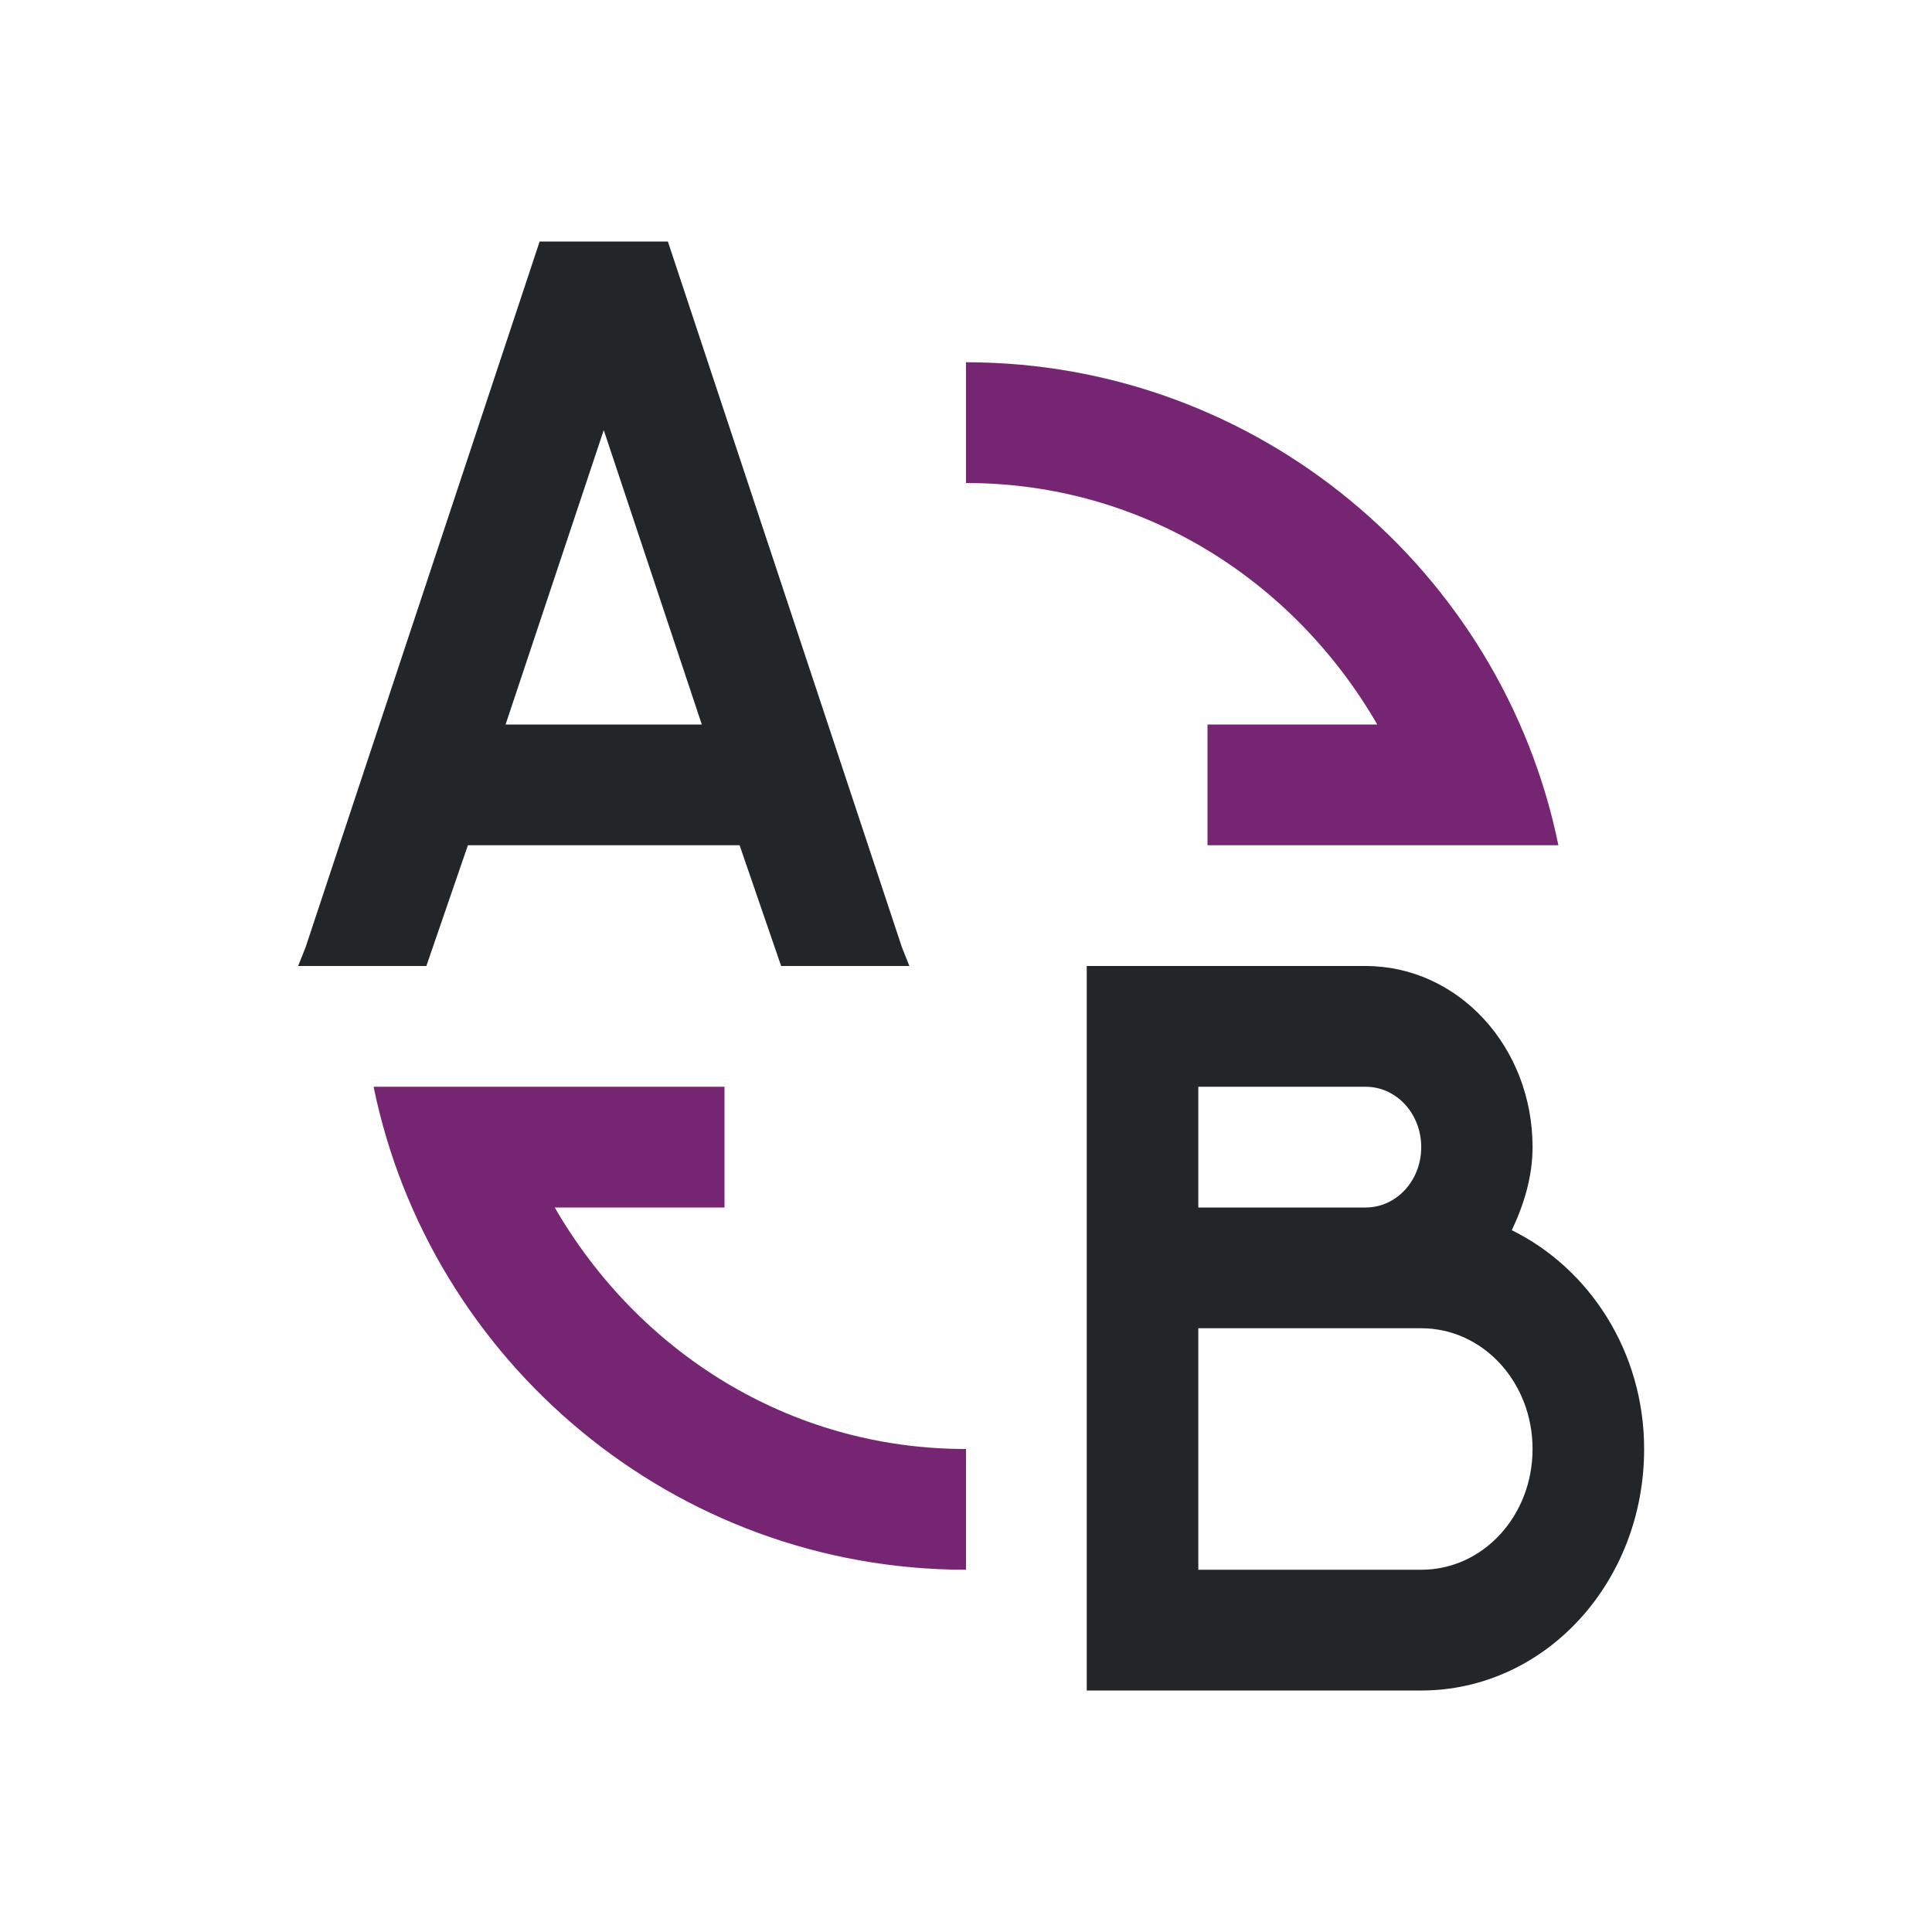
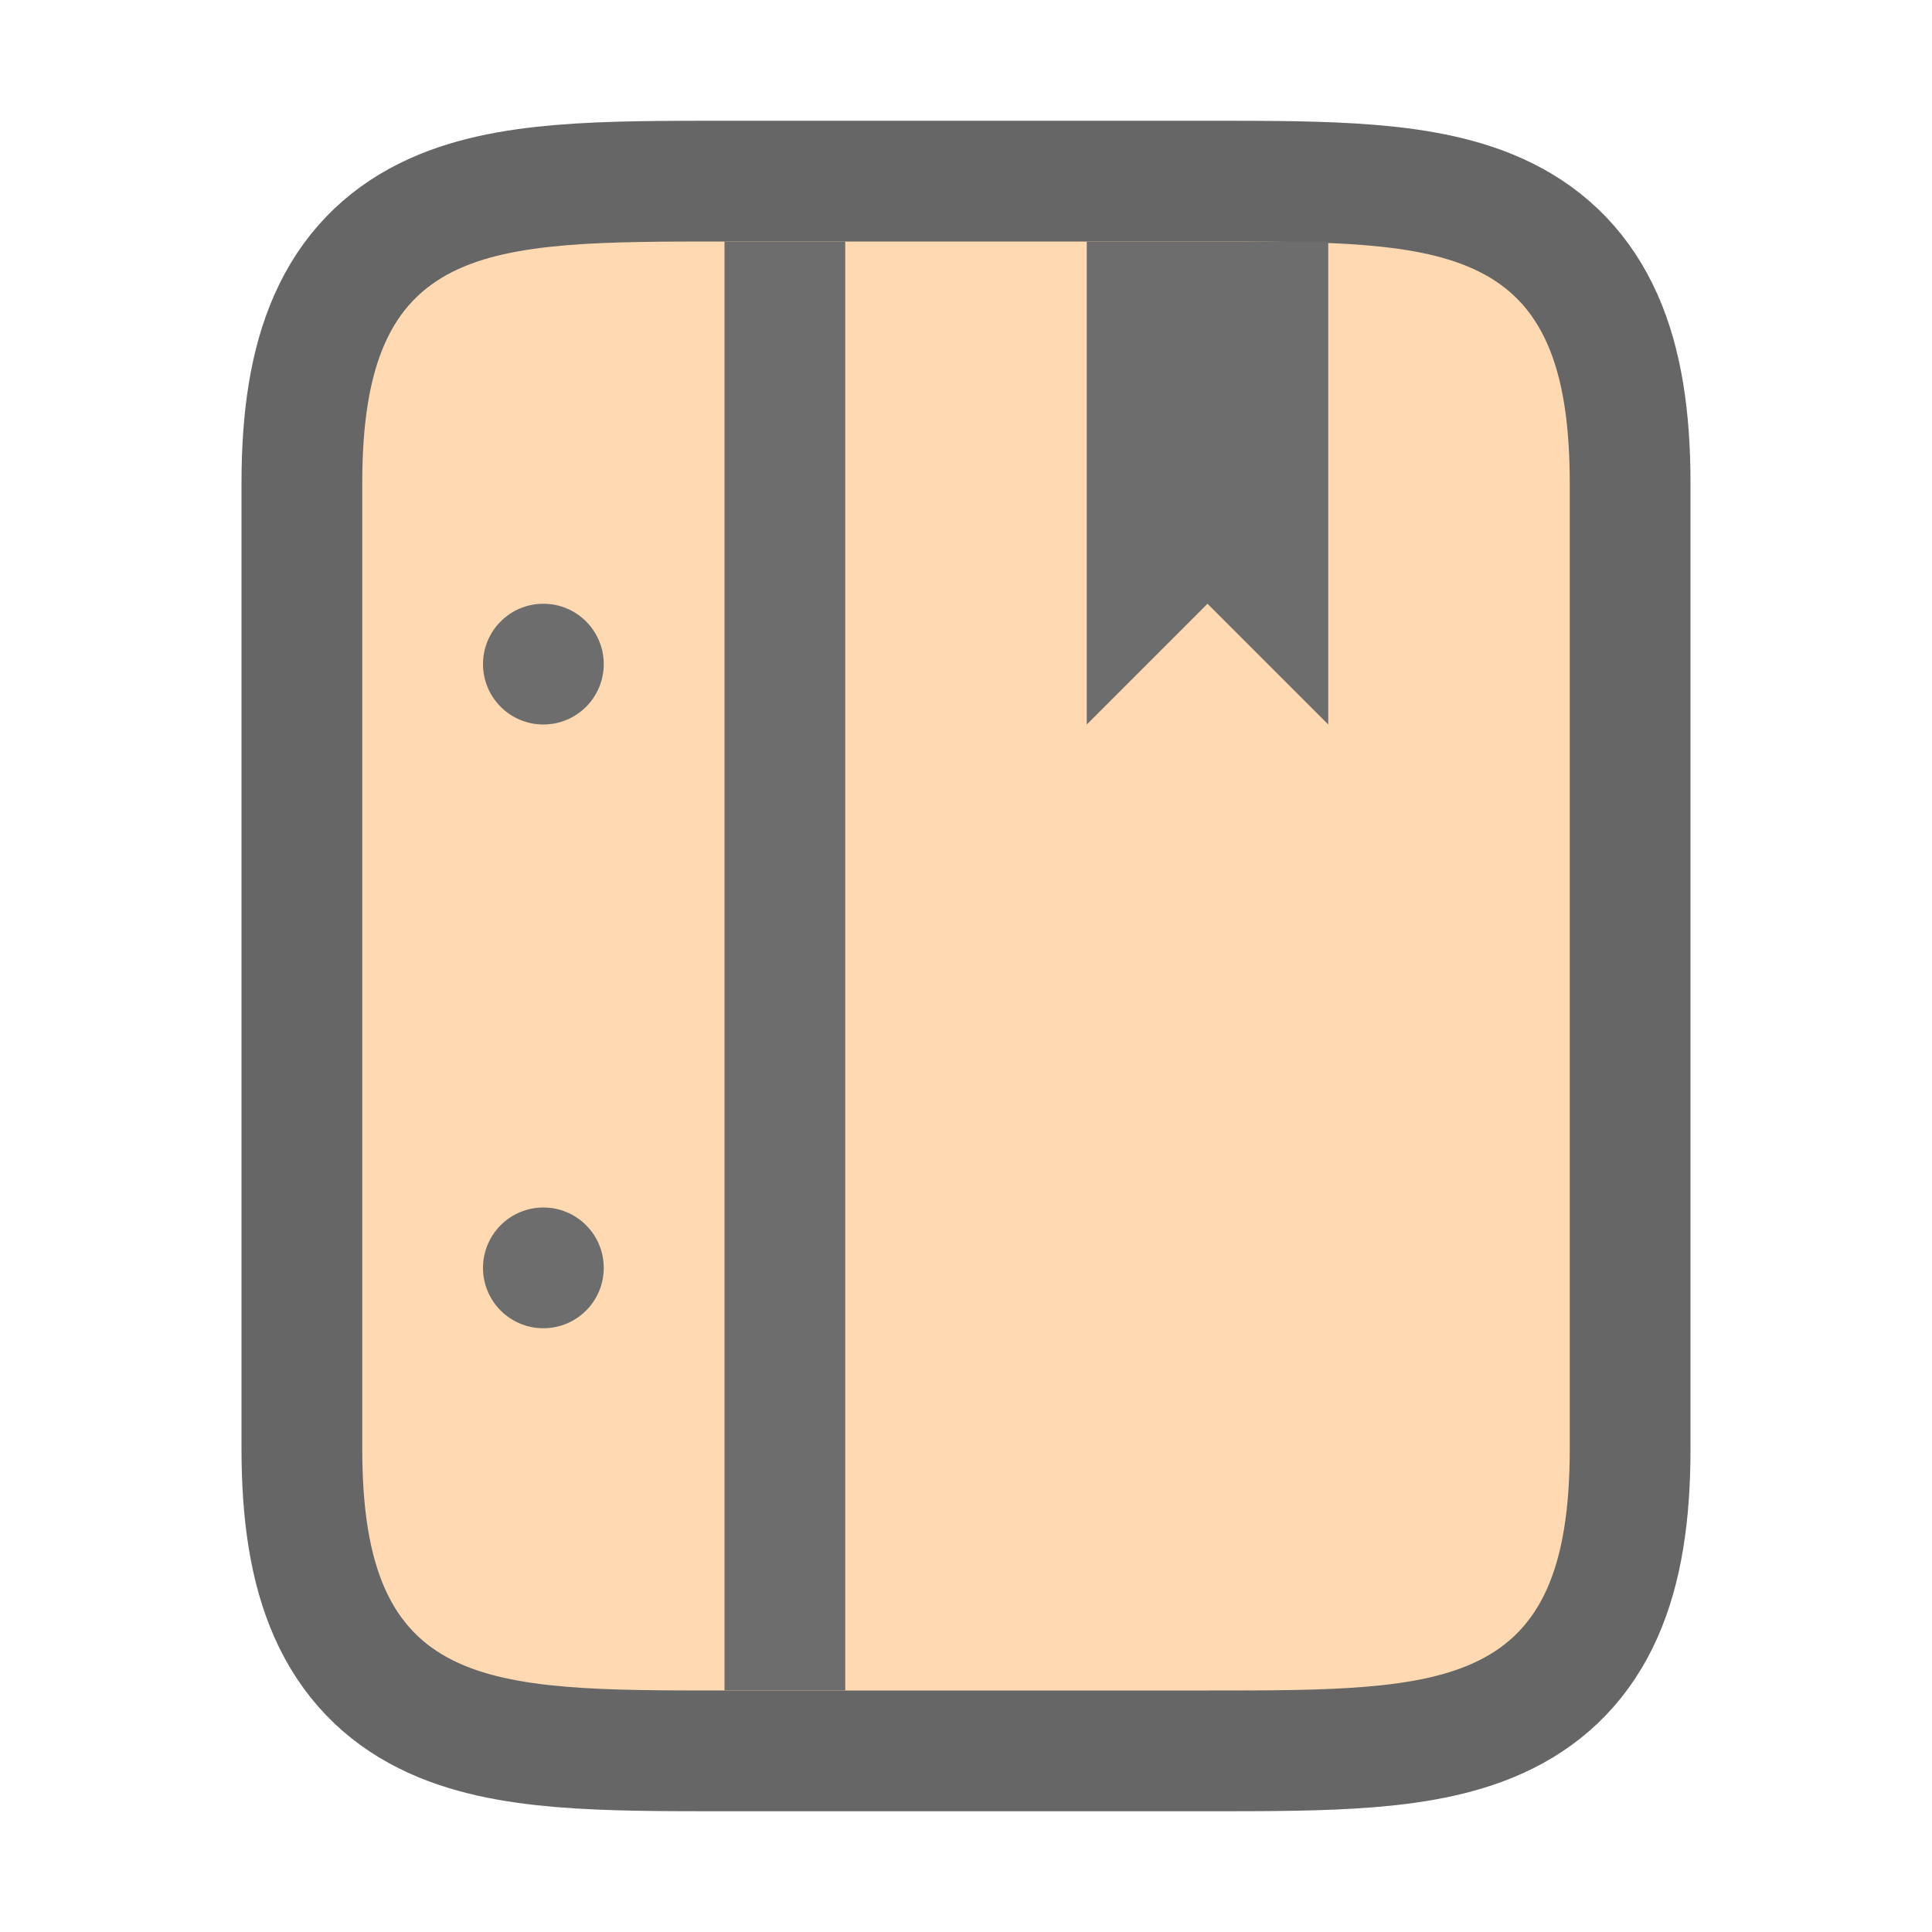
- <svg xmlns="http://www.w3.org/2000/svg" viewBox="0 0 16 16">
-   <path d="m4.469 2-1.938 5.844-.062.156h1.062l.344-1h2.25l.344 1h1.062l-.062-.156-1.938-5.844zm.531 1.562.812 2.438h-1.625zm4 4.438v2 1 2 1h2.77c1.023 0 1.846-.892 1.846-2 0-.811-.458-1.498-1.096-1.812.098-.206.172-.439.172-.688 0-.831-.616-1.5-1.383-1.5h-1.385zm.924 1h1.385c.256 0 .461.223.461.5s-.205.5-.461.5h-1.385zm0 2h1.385.461c.511 0 .922.446.922 1 0 .554-.41 1-.922 1h-1.846z" fill="#232629" />
-   <path d="m8 3v1c1.473 0 2.72.814 3.406 2h-1.406v1h1.844.156.906c-.466-2.278-2.49-4-4.906-4zm-4.906 6c.466 2.278 2.49 4 4.906 4v-1c-1.473 0-2.72-.814-3.406-2h1.406v-1h-1.844z" fill="#762572" />
+ <svg xmlns="http://www.w3.org/2000/svg" viewBox="0 0 16 16" version="1.1" id="svg6">
+   <defs id="defs10" />
+   <path style="opacity:0.6;fill:#000000;stroke:#000000;stroke-width:2;stroke-linejoin:round;stroke-miterlimit:4;stroke-dasharray:none" id="path829" d="M 6,14 C 4,14 3,14 3,12 V 4 C 3,2 4,2 6,2 h 4 c 2,0 3,0 3,2 V 7.406 12 c 0,2 -1,2 -3,2 z" />
+   <path style="fill:#ffd9b2;fill-opacity:1" id="path837" d="M 6,14 C 4,14 3,14 3,12 V 4 C 3,2 4,2 6,2 h 4 c 2,0 3,0 3,2 V 7.406 12 c 0,2 -1,2 -3,2 z" />
+   <path d="M 6,14 C 4,14 3,14 3,12 V 4 C 3,2 4,2 6,2 h 4 c 2,0 3,0 3,2 V 7.406 12 c 0,2 -1,2 -3,2 z" id="path2" style="opacity:0;fill:#28170b" />
+   <rect style="opacity:1;fill:#6d6d6d;fill-opacity:1;stroke:none;stroke-width:2;stroke-linejoin:round;stroke-miterlimit:4;stroke-dasharray:none;stroke-opacity:1" id="rect824" width="1" height="12" x="6" y="2" />
+   <circle style="opacity:1;fill:#6d6d6d;fill-opacity:1;stroke:none;stroke-width:2;stroke-linejoin:round;stroke-miterlimit:4;stroke-dasharray:none;stroke-opacity:1" id="path826" cx="4.5" cy="10.5" r="0.5" />
+   <circle style="opacity:1;fill:#6d6d6d;fill-opacity:1;stroke:none;stroke-width:2;stroke-linejoin:round;stroke-miterlimit:4;stroke-dasharray:none;stroke-opacity:1" id="path828" cx="4.5" cy="5.5" r="0.5" />
+   <path style="fill:#6d6d6d;fill-opacity:1;stroke:none;stroke-width:1px;stroke-linecap:butt;stroke-linejoin:miter;stroke-opacity:1" d="m 9,6 1,-1 1,1 V 2 H 9 Z" id="path835" />
</svg>
